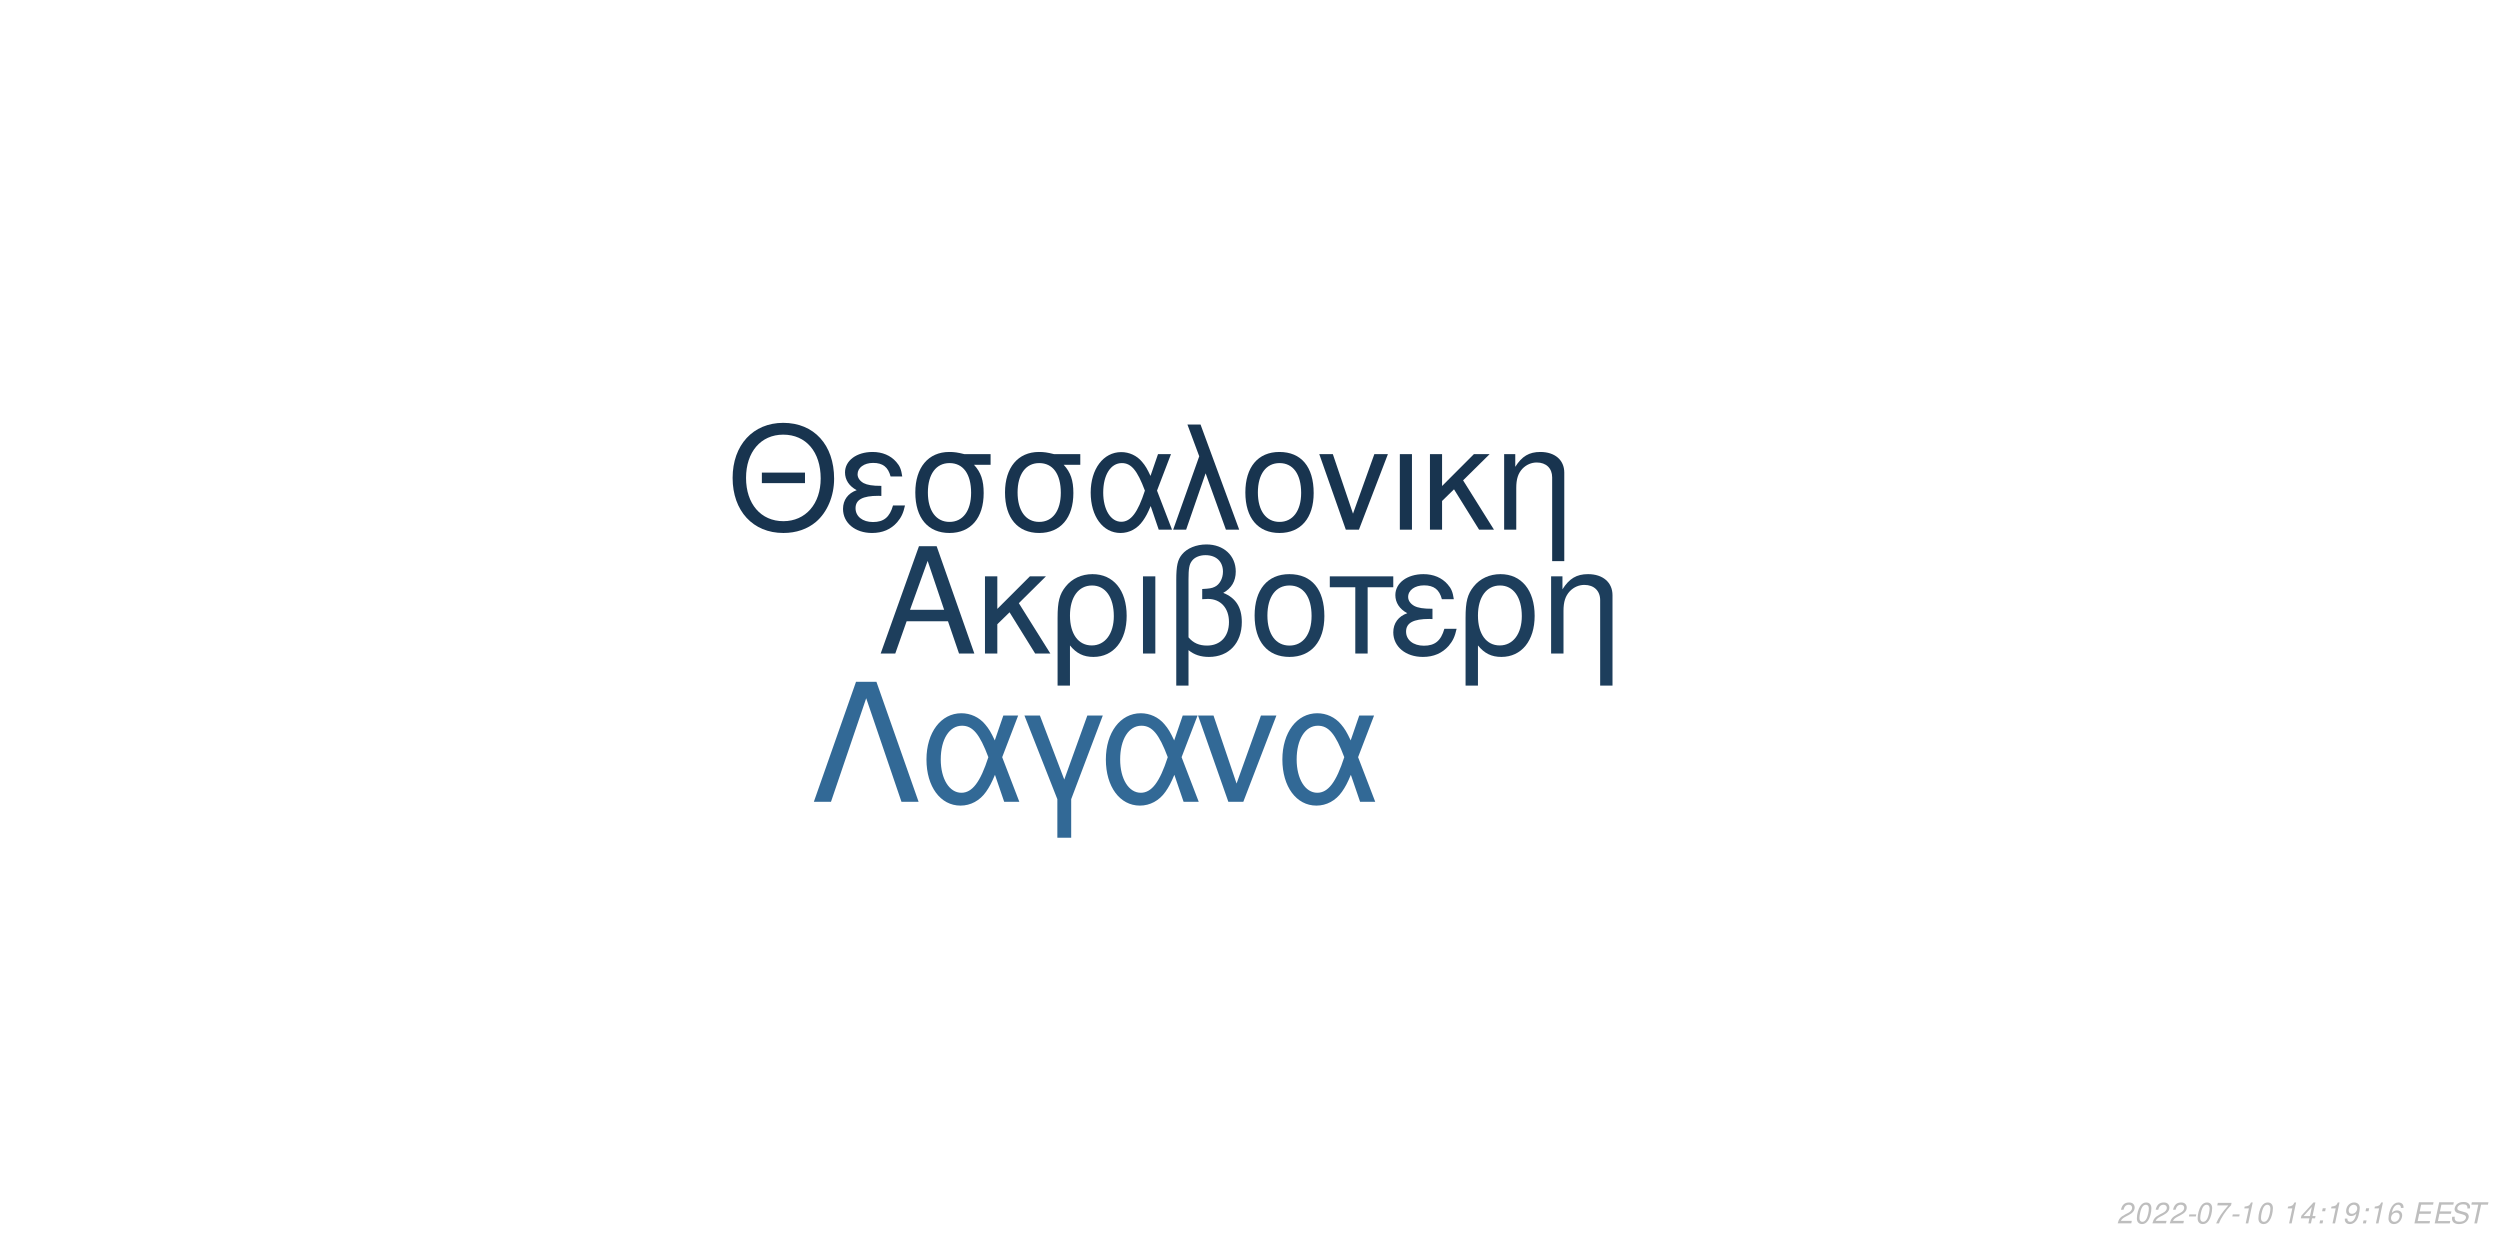
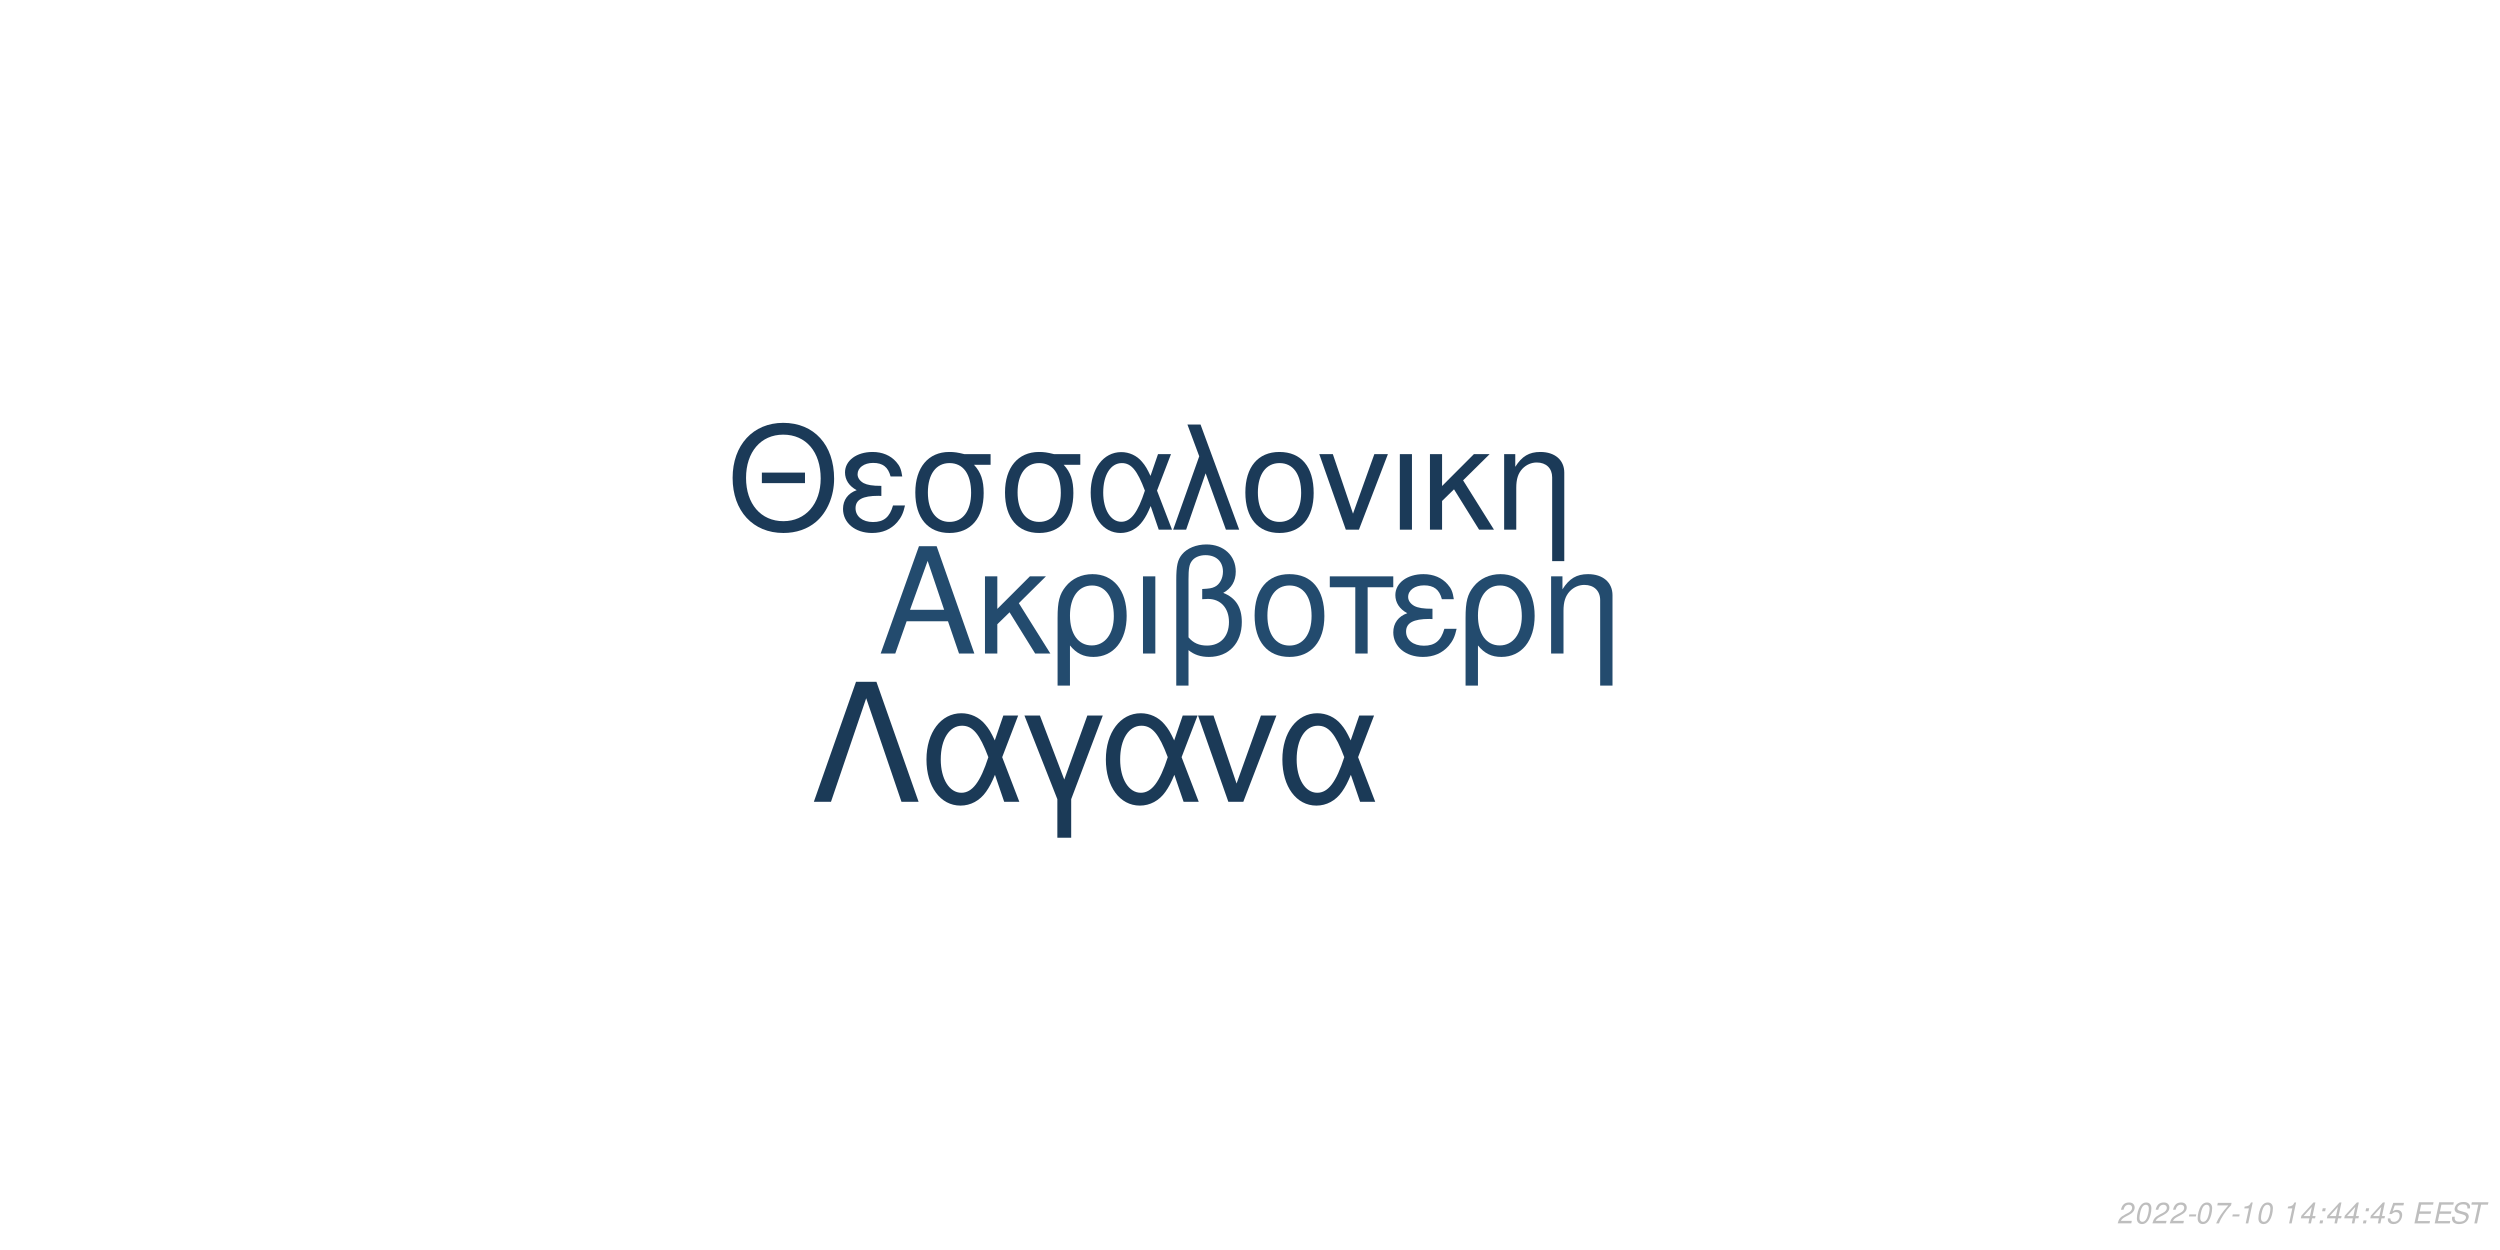
<svg xmlns="http://www.w3.org/2000/svg" xmlns:xlink="http://www.w3.org/1999/xlink" width="864pt" height="432pt" viewBox="0 0 864 432" version="1.1">
  <defs>
    <g>
      <symbol overflow="visible" id="glyph0-0">
        <path style="stroke:none;" d="" />
      </symbol>
      <symbol overflow="visible" id="glyph0-1">
        <path style="stroke:none;" d="M 24.125 -11.141 L 27.938 0 L 33.234 0 L 20.203 -37.094 L 14.094 -37.094 L 0.859 0 L 5.906 0 L 9.828 -11.141 Z M 22.797 -15.109 L 11 -15.109 L 17.094 -32.016 Z M 22.797 -15.109 " />
      </symbol>
      <symbol overflow="visible" id="glyph0-2">
        <path style="stroke:none;" d="M 7.172 -15.422 L 7.172 -26.672 L 2.906 -26.672 L 2.906 0 L 7.172 0 L 7.172 -10.125 L 11.406 -14.25 L 20.25 0 L 25.5 0 L 14.609 -17.406 L 23.969 -26.672 L 18.422 -26.672 Z M 7.172 -15.422 " />
      </symbol>
      <symbol overflow="visible" id="glyph0-3">
        <path style="stroke:none;" d="M 3 11.094 L 7.281 11.094 L 7.281 -2.797 C 9.516 -0.047 11.953 1.172 15.375 1.172 C 22.344 1.172 26.875 -4.422 26.875 -13.031 C 26.875 -21.891 22.297 -27.438 15.062 -27.438 C 11.297 -27.438 7.984 -25.906 5.797 -23.156 C 3.672 -20.516 3 -17.969 3 -12.359 Z M 14.906 -23.516 C 19.547 -23.516 22.438 -19.438 22.438 -12.922 C 22.438 -6.812 19.391 -2.797 14.812 -2.797 C 10.172 -2.797 7.281 -6.766 7.281 -13.125 C 7.281 -19.484 10.234 -23.516 14.906 -23.516 Z M 14.906 -23.516 " />
      </symbol>
      <symbol overflow="visible" id="glyph0-4">
        <path style="stroke:none;" d="M 3.516 0 L 7.781 0 L 7.781 -26.672 L 3.516 -26.672 Z M 3.516 0 " />
      </symbol>
      <symbol overflow="visible" id="glyph0-5">
        <path style="stroke:none;" d="M 4.016 11.094 L 8.25 11.094 L 8.25 -1.172 C 10.172 0.406 12.422 1.172 15.312 1.172 C 22.188 1.172 26.672 -3.609 26.672 -10.891 C 26.672 -15.984 24.578 -19.234 20.25 -20.969 C 23.109 -22.547 24.578 -25.031 24.578 -28.344 C 24.578 -33.844 20.406 -37.703 14.453 -37.703 C 10.938 -37.703 7.734 -36.391 6 -34.25 C 4.484 -32.422 4.016 -30.328 4.016 -25.391 Z M 8.25 -25.656 C 8.25 -29.359 8.5 -30.844 9.469 -32.062 C 10.375 -33.281 12.156 -34 14.094 -34 C 17.812 -34 20.156 -31.812 20.156 -28.297 C 20.156 -25.953 18.984 -23.812 17.297 -23.047 C 16.281 -22.547 15.469 -22.438 12.984 -22.297 L 12.984 -18.781 C 13.734 -18.828 14.344 -18.875 14.969 -18.875 C 19.344 -18.875 22.234 -15.719 22.234 -10.891 C 22.234 -5.906 19.281 -2.75 14.656 -2.75 C 11.953 -2.75 9.922 -3.609 8.25 -5.594 Z M 8.25 -25.656 " />
      </symbol>
      <symbol overflow="visible" id="glyph0-6">
        <path style="stroke:none;" d="M 14.094 -27.438 C 6.562 -27.438 2.094 -22.094 2.094 -13.125 C 2.094 -4.125 6.562 1.172 14.141 1.172 C 21.672 1.172 26.203 -4.172 26.203 -12.922 C 26.203 -22.188 21.828 -27.438 14.094 -27.438 Z M 14.141 -23.516 C 18.938 -23.516 21.781 -19.594 21.781 -12.984 C 21.781 -6.672 18.828 -2.75 14.141 -2.75 C 9.422 -2.75 6.516 -6.672 6.516 -13.125 C 6.516 -19.594 9.422 -23.516 14.141 -23.516 Z M 14.141 -23.516 " />
      </symbol>
      <symbol overflow="visible" id="glyph0-7">
        <path style="stroke:none;" d="M 7.891 0 L 12.156 0 L 12.156 -22.906 L 21.016 -22.906 L 21.016 -26.672 L -0.922 -26.672 L -0.922 -22.906 L 7.891 -22.906 Z M 7.891 0 " />
      </symbol>
      <symbol overflow="visible" id="glyph0-8">
        <path style="stroke:none;" d="M 14.562 -15.469 C 11.344 -15.469 9.562 -15.781 8.297 -16.438 C 6.922 -17.203 6.156 -18.328 6.156 -19.547 C 6.156 -21.891 8.453 -23.562 11.656 -23.562 C 15.062 -23.562 16.953 -22.094 17.812 -18.781 L 21.938 -18.781 C 21.578 -21.266 21.062 -22.5 19.797 -23.922 C 17.812 -26.203 14.906 -27.438 11.453 -27.438 C 5.797 -27.438 1.734 -24.375 1.734 -20.203 C 1.734 -17.609 3.156 -15.375 5.859 -13.938 C 2.797 -12.875 1.016 -10.484 1.016 -7.328 C 1.016 -2.391 5.297 1.172 11.25 1.172 C 14.969 1.172 17.906 -0.109 20.156 -2.641 C 21.578 -4.328 22.297 -5.797 22.906 -8.547 L 18.672 -8.547 C 17.5 -4.422 15.422 -2.703 11.609 -2.703 C 7.938 -2.703 5.438 -4.688 5.438 -7.578 C 5.438 -10.578 7.938 -11.953 13.484 -11.953 C 13.641 -11.953 14.094 -11.953 14.562 -11.906 Z M 14.562 -15.469 " />
      </symbol>
      <symbol overflow="visible" id="glyph0-9">
        <path style="stroke:none;" d="M 3.562 -26.672 L 3.562 0 L 7.844 0 L 7.844 -14.703 C 7.844 -17.906 8.5 -19.891 10.031 -21.531 C 11.406 -22.953 13.188 -23.719 15.062 -23.719 C 18.375 -23.719 20.516 -21.672 20.516 -18.469 L 20.516 11.094 L 24.781 11.094 L 24.781 -20.156 C 24.781 -24.578 21.469 -27.438 16.328 -27.438 C 12.359 -27.438 9.828 -25.906 7.484 -22.188 L 7.484 -26.672 Z M 3.562 -26.672 " />
      </symbol>
      <symbol overflow="visible" id="glyph1-0">
        <path style="stroke:none;" d="" />
      </symbol>
      <symbol overflow="visible" id="glyph1-1">
        <path style="stroke:none;" d="M 26.859 -19.734 L 11.953 -19.734 L 11.953 -16.094 L 26.859 -16.094 Z M 19.328 -36.922 C 8.922 -36.922 1.844 -29.25 1.844 -17.891 C 1.844 -6.484 8.875 1.141 19.391 1.141 C 23.812 1.141 27.703 -0.203 30.641 -2.688 C 34.578 -6.031 36.922 -11.656 36.922 -17.594 C 36.922 -29.297 30 -36.922 19.328 -36.922 Z M 19.328 -32.844 C 27.203 -32.844 32.281 -26.906 32.281 -17.688 C 32.281 -8.922 27.062 -2.938 19.391 -2.938 C 11.609 -2.938 6.484 -8.922 6.484 -17.891 C 6.484 -26.859 11.609 -32.844 19.328 -32.844 Z M 19.328 -32.844 " />
      </symbol>
      <symbol overflow="visible" id="glyph1-2">
        <path style="stroke:none;" d="M 14.25 -15.141 C 11.109 -15.141 9.375 -15.453 8.125 -16.094 C 6.781 -16.844 6.031 -17.938 6.031 -19.141 C 6.031 -21.422 8.266 -23.078 11.406 -23.078 C 14.75 -23.078 16.594 -21.625 17.438 -18.391 L 21.469 -18.391 C 21.125 -20.828 20.625 -22.031 19.391 -23.422 C 17.438 -25.656 14.594 -26.859 11.219 -26.859 C 5.688 -26.859 1.688 -23.875 1.688 -19.781 C 1.688 -17.234 3.094 -15.047 5.734 -13.656 C 2.734 -12.609 1 -10.266 1 -7.172 C 1 -2.344 5.188 1.141 11.016 1.141 C 14.656 1.141 17.547 -0.094 19.734 -2.594 C 21.125 -4.234 21.828 -5.688 22.422 -8.375 L 18.281 -8.375 C 17.141 -4.328 15.094 -2.641 11.359 -2.641 C 7.766 -2.641 5.328 -4.578 5.328 -7.422 C 5.328 -10.359 7.766 -11.703 13.203 -11.703 C 13.359 -11.703 13.797 -11.703 14.25 -11.656 Z M 14.25 -15.141 " />
      </symbol>
      <symbol overflow="visible" id="glyph1-3">
        <path style="stroke:none;" d="M 29 -26.109 L 19.938 -26.109 C 17.594 -26.703 16.438 -26.859 14.703 -26.859 C 7.469 -26.859 2.984 -21.469 2.984 -12.859 C 2.984 -4.031 7.375 1.141 14.797 1.141 C 22.172 1.141 26.609 -4.078 26.609 -12.656 C 26.609 -17.047 25.656 -19.828 23.266 -22.422 L 29 -22.422 Z M 14.797 -23.016 C 19.531 -23.016 22.266 -19.234 22.266 -12.75 C 22.266 -6.531 19.438 -2.688 14.797 -2.688 C 10.172 -2.688 7.328 -6.531 7.328 -12.859 C 7.328 -19.188 10.172 -23.016 14.797 -23.016 Z M 14.797 -23.016 " />
      </symbol>
      <symbol overflow="visible" id="glyph1-4">
        <path style="stroke:none;" d="M 29.344 -26.109 L 24.859 -26.109 L 22.266 -18.578 C 21.125 -21.031 20.484 -22.125 19.328 -23.469 C 17.547 -25.609 14.906 -26.812 12.156 -26.812 C 5.984 -26.812 1.594 -20.984 1.594 -12.812 C 1.594 -4.578 5.828 1.141 11.906 1.141 C 14.953 1.141 17.734 -0.344 19.625 -3.047 C 20.672 -4.531 21.281 -5.688 22.328 -8.172 L 25.109 0 L 29.703 0 L 24.516 -13.5 Z M 20.328 -13.5 C 17.891 -5.922 15.453 -2.734 12.156 -2.734 C 8.516 -2.734 5.922 -6.922 5.922 -12.812 C 5.922 -18.938 8.516 -23.016 12.359 -23.016 C 15.594 -23.016 17.688 -20.531 20.328 -13.5 Z M 20.328 -13.5 " />
      </symbol>
      <symbol overflow="visible" id="glyph1-5">
        <path style="stroke:none;" d="M 1.094 0 L 5.578 0 L 12.312 -19.484 L 19.328 0 L 23.922 0 L 10.562 -36.328 L 6.031 -36.328 L 10.109 -25.359 Z M 1.094 0 " />
      </symbol>
      <symbol overflow="visible" id="glyph1-6">
        <path style="stroke:none;" d="M 13.797 -26.859 C 6.422 -26.859 2.047 -21.625 2.047 -12.859 C 2.047 -4.031 6.422 1.141 13.859 1.141 C 21.234 1.141 25.656 -4.078 25.656 -12.656 C 25.656 -21.719 21.375 -26.859 13.797 -26.859 Z M 13.859 -23.016 C 18.531 -23.016 21.328 -19.188 21.328 -12.703 C 21.328 -6.531 18.438 -2.688 13.859 -2.688 C 9.219 -2.688 6.375 -6.531 6.375 -12.859 C 6.375 -19.188 9.219 -23.016 13.859 -23.016 Z M 13.859 -23.016 " />
      </symbol>
      <symbol overflow="visible" id="glyph1-7">
        <path style="stroke:none;" d="M 14.297 0 L 24.312 -26.109 L 19.625 -26.109 L 12.25 -5.531 L 5.281 -26.109 L 0.594 -26.109 L 9.766 0 Z M 14.297 0 " />
      </symbol>
      <symbol overflow="visible" id="glyph1-8">
        <path style="stroke:none;" d="M 3.438 0 L 7.625 0 L 7.625 -26.109 L 3.438 -26.109 Z M 3.438 0 " />
      </symbol>
      <symbol overflow="visible" id="glyph1-9">
        <path style="stroke:none;" d="M 7.031 -15.094 L 7.031 -26.109 L 2.844 -26.109 L 2.844 0 L 7.031 0 L 7.031 -9.922 L 11.156 -13.953 L 19.828 0 L 24.969 0 L 14.297 -17.047 L 23.469 -26.109 L 18.031 -26.109 Z M 7.031 -15.094 " />
      </symbol>
      <symbol overflow="visible" id="glyph1-10">
        <path style="stroke:none;" d="M 3.484 -26.109 L 3.484 0 L 7.672 0 L 7.672 -14.406 C 7.672 -17.547 8.328 -19.484 9.812 -21.078 C 11.156 -22.469 12.906 -23.219 14.75 -23.219 C 17.984 -23.219 20.078 -21.234 20.078 -18.094 L 20.078 10.859 L 24.266 10.859 L 24.266 -19.734 C 24.266 -24.062 21.031 -26.859 16 -26.859 C 12.109 -26.859 9.609 -25.359 7.328 -21.719 L 7.328 -26.109 Z M 3.484 -26.109 " />
      </symbol>
      <symbol overflow="visible" id="glyph2-0">
        <path style="stroke:none;" d="" />
      </symbol>
      <symbol overflow="visible" id="glyph2-1">
        <path style="stroke:none;" d="M 22.531 -41.484 L 15.484 -41.484 L 0.906 0 L 6.828 0 L 19 -35.797 L 31.188 0 L 37.109 0 Z M 22.531 -41.484 " />
      </symbol>
      <symbol overflow="visible" id="glyph2-2">
        <path style="stroke:none;" d="M 33.516 -29.812 L 28.391 -29.812 L 25.438 -21.219 C 24.125 -24.016 23.391 -25.266 22.078 -26.797 C 20.031 -29.25 17.016 -30.609 13.891 -30.609 C 6.828 -30.609 1.828 -23.953 1.828 -14.625 C 1.828 -5.234 6.656 1.312 13.594 1.312 C 17.078 1.312 20.266 -0.391 22.422 -3.469 C 23.609 -5.172 24.297 -6.484 25.5 -9.328 L 28.688 0 L 33.922 0 L 28 -15.422 Z M 23.219 -15.422 C 20.422 -6.766 17.641 -3.125 13.891 -3.125 C 9.734 -3.125 6.766 -7.906 6.766 -14.625 C 6.766 -21.625 9.734 -26.297 14.109 -26.297 C 17.812 -26.297 20.203 -23.453 23.219 -15.422 Z M 23.219 -15.422 " />
      </symbol>
      <symbol overflow="visible" id="glyph2-3">
        <path style="stroke:none;" d="M 12.062 12.406 L 16.844 12.406 L 16.844 -0.906 L 27.766 -29.812 L 22.422 -29.812 L 14.453 -7.688 L 6.031 -29.812 L 0.688 -29.812 L 12.062 -0.906 Z M 12.062 12.406 " />
      </symbol>
      <symbol overflow="visible" id="glyph2-4">
        <path style="stroke:none;" d="M 16.328 0 L 27.766 -29.812 L 22.422 -29.812 L 14 -6.312 L 6.031 -29.812 L 0.688 -29.812 L 11.156 0 Z M 16.328 0 " />
      </symbol>
      <symbol overflow="visible" id="glyph3-0">
        <path style="stroke:none;" d="" />
      </symbol>
      <symbol overflow="visible" id="glyph3-1">
        <path style="stroke:none;" d="M 5.234 -0.875 L 1.469 -0.875 C 1.641 -1.375 2.203 -1.891 3.109 -2.344 L 4.234 -2.938 C 5.562 -3.625 6.219 -4.469 6.219 -5.484 C 6.219 -5.938 6.062 -6.359 5.797 -6.656 C 5.469 -7.047 4.984 -7.234 4.312 -7.234 C 2.766 -7.234 1.891 -6.453 1.484 -4.734 L 2.375 -4.734 C 2.484 -5.188 2.609 -5.484 2.797 -5.75 C 3.094 -6.203 3.609 -6.453 4.188 -6.453 C 4.891 -6.453 5.344 -6.031 5.344 -5.375 C 5.344 -4.703 4.859 -4.094 4.016 -3.656 L 2.984 -3.125 C 1.234 -2.188 0.797 -1.656 0.344 -0.016 L 5.047 -0.016 Z M 5.234 -0.875 " />
      </symbol>
      <symbol overflow="visible" id="glyph3-2">
        <path style="stroke:none;" d="M 4.203 -7.234 C 3.375 -7.234 2.688 -6.812 2.125 -5.984 C 1.484 -5.047 0.984 -3.188 0.984 -1.734 C 0.984 -1.109 1.172 -0.562 1.484 -0.266 C 1.797 0.047 2.281 0.234 2.766 0.234 C 3.625 0.234 4.281 -0.156 4.859 -1.016 C 5.516 -1.953 6 -3.797 6 -5.266 C 6 -6.5 5.328 -7.234 4.203 -7.234 Z M 4.094 -6.453 C 4.734 -6.453 5.125 -5.984 5.125 -5.156 C 5.125 -4.203 4.781 -2.625 4.406 -1.812 C 3.984 -0.938 3.516 -0.547 2.875 -0.547 C 2.25 -0.547 1.875 -1.031 1.875 -1.828 C 1.875 -2.797 2.203 -4.344 2.594 -5.203 C 2.984 -6.047 3.453 -6.453 4.094 -6.453 Z M 4.094 -6.453 " />
      </symbol>
      <symbol overflow="visible" id="glyph3-3">
        <path style="stroke:none;" d="M 3.516 -3.125 L 1.125 -3.125 L 0.969 -2.406 L 3.359 -2.406 Z M 3.516 -3.125 " />
      </symbol>
      <symbol overflow="visible" id="glyph3-4">
        <path style="stroke:none;" d="M 6.703 -7.094 L 1.953 -7.094 L 1.766 -6.219 L 5.594 -6.219 C 3.344 -3.688 2.266 -2.109 1.375 0 L 2.344 0 C 3.031 -1.906 4.828 -4.594 6.547 -6.281 Z M 6.703 -7.094 " />
      </symbol>
      <symbol overflow="visible" id="glyph3-5">
        <path style="stroke:none;" d="M 3.703 -5.188 L 2.594 0 L 3.469 0 L 5.016 -7.234 L 4.438 -7.234 C 3.906 -6.156 3.688 -6.016 2.234 -5.812 L 2.109 -5.188 Z M 3.703 -5.188 " />
      </symbol>
      <symbol overflow="visible" id="glyph3-6">
        <path style="stroke:none;" d="" />
      </symbol>
      <symbol overflow="visible" id="glyph3-7">
        <path style="stroke:none;" d="M 3.625 -1.75 L 3.266 0 L 4.141 0 L 4.516 -1.75 L 5.562 -1.75 L 5.734 -2.531 L 4.688 -2.531 L 5.688 -7.234 L 5.016 -7.234 L 0.844 -2.672 L 0.641 -1.75 Z M 3.797 -2.531 L 1.594 -2.531 L 4.469 -5.703 Z M 3.797 -2.531 " />
      </symbol>
      <symbol overflow="visible" id="glyph3-8">
        <path style="stroke:none;" d="M 2.359 -1.031 L 1.312 -1.031 L 1.094 0 L 2.141 0 Z M 3.266 -5.234 L 2.219 -5.234 L 2 -4.203 L 3.047 -4.203 Z M 3.266 -5.234 " />
      </symbol>
      <symbol overflow="visible" id="glyph3-9">
-         <path style="stroke:none;" d="M 0.844 -1.656 C 0.844 -1.547 0.844 -1.438 0.844 -1.375 C 0.844 -0.406 1.531 0.234 2.578 0.234 C 3.203 0.234 3.766 0.016 4.297 -0.438 C 4.938 -1 5.312 -1.656 5.594 -2.719 C 5.844 -3.672 6.016 -4.766 6.016 -5.375 C 6.016 -5.844 5.844 -6.328 5.547 -6.656 C 5.203 -7.031 4.703 -7.234 4.062 -7.234 C 2.516 -7.234 1.297 -5.938 1.297 -4.266 C 1.297 -3.203 1.984 -2.547 3.047 -2.547 C 3.484 -2.547 3.953 -2.672 4.281 -2.891 C 4.406 -2.984 4.547 -3.078 4.828 -3.344 C 4.438 -1.484 3.703 -0.547 2.703 -0.547 C 2.109 -0.547 1.719 -0.938 1.719 -1.547 L 1.719 -1.656 Z M 3.953 -6.453 C 4.625 -6.453 5.141 -5.953 5.141 -5.281 C 5.141 -4.188 4.312 -3.312 3.297 -3.312 C 2.594 -3.312 2.172 -3.734 2.172 -4.453 C 2.172 -5.562 2.984 -6.453 3.953 -6.453 Z M 3.953 -6.453 " />
+         <path style="stroke:none;" d="M 6.297 -7.094 L 2.594 -7.094 L 1.234 -3.234 L 2.047 -3.234 C 2.656 -3.766 2.938 -3.906 3.531 -3.906 C 4.328 -3.906 4.797 -3.453 4.797 -2.688 C 4.797 -1.438 3.969 -0.547 2.828 -0.547 C 2.031 -0.547 1.609 -0.938 1.578 -1.734 L 0.703 -1.734 L 0.703 -1.516 C 0.703 -0.938 0.844 -0.547 1.188 -0.266 C 1.562 0.062 2.078 0.234 2.703 0.234 C 3.656 0.234 4.391 -0.156 4.984 -0.922 C 5.422 -1.5 5.672 -2.234 5.672 -2.953 C 5.672 -4 4.938 -4.672 3.812 -4.672 C 3.328 -4.672 2.906 -4.547 2.406 -4.234 L 3.109 -6.219 L 6.109 -6.219 Z M 6.297 -7.094 " />
      </symbol>
      <symbol overflow="visible" id="glyph3-10">
-         <path style="stroke:none;" d="M 6.125 -5.344 L 6.141 -5.625 C 6.141 -6.609 5.453 -7.234 4.391 -7.234 C 3.438 -7.234 2.641 -6.719 2.016 -5.703 C 1.422 -4.781 0.938 -2.953 0.938 -1.688 C 0.938 -0.516 1.688 0.234 2.859 0.234 C 3.703 0.234 4.438 -0.156 5 -0.875 C 5.406 -1.422 5.672 -2.156 5.672 -2.766 C 5.672 -3.812 4.969 -4.5 3.906 -4.5 C 3.234 -4.5 2.672 -4.234 2.094 -3.625 C 2.406 -5.375 3.234 -6.453 4.25 -6.453 C 4.703 -6.453 5.062 -6.234 5.172 -5.844 C 5.203 -5.719 5.234 -5.578 5.25 -5.344 Z M 3.656 -3.734 C 4.344 -3.734 4.797 -3.281 4.797 -2.625 C 4.797 -1.469 3.984 -0.547 2.984 -0.547 C 2.297 -0.547 1.812 -1.047 1.812 -1.766 C 1.812 -2.859 2.625 -3.734 3.656 -3.734 Z M 3.656 -3.734 " />
+         <path style="stroke:none;" d="M 2.547 -3.312 L 6.5 -3.312 L 6.688 -4.141 L 2.719 -4.141 L 3.219 -6.469 L 7.344 -6.469 L 7.516 -7.297 L 2.453 -7.297 L 0.906 0 L 6.125 0 L 6.297 -0.812 L 2.016 -0.812 Z M 2.547 -3.312 " />
      </symbol>
      <symbol overflow="visible" id="glyph3-11">
-         <path style="stroke:none;" d="M 2.547 -3.312 L 6.5 -3.312 L 6.688 -4.141 L 2.719 -4.141 L 3.219 -6.469 L 7.344 -6.469 L 7.516 -7.297 L 2.453 -7.297 L 0.906 0 L 6.125 0 L 6.297 -0.812 L 2.016 -0.812 Z M 2.547 -3.312 " />
+         <path style="stroke:none;" d="M 7.062 -5.156 C 7.125 -5.438 7.141 -5.562 7.141 -5.703 C 7.141 -6.156 6.938 -6.594 6.594 -6.891 C 6.188 -7.25 5.656 -7.406 4.875 -7.406 C 3.844 -7.406 3.047 -7.125 2.5 -6.562 C 2.094 -6.141 1.781 -5.438 1.781 -4.922 C 1.781 -4.297 2.219 -3.766 2.891 -3.562 L 4.594 -3.094 C 5.406 -2.859 5.734 -2.578 5.734 -2.094 C 5.734 -1.781 5.547 -1.406 5.266 -1.141 C 4.844 -0.766 4.266 -0.578 3.453 -0.578 C 2.328 -0.578 1.812 -0.984 1.812 -1.906 C 1.812 -2.047 1.812 -2.125 1.844 -2.312 L 0.984 -2.312 C 0.906 -2.062 0.891 -1.906 0.891 -1.688 C 0.891 -0.484 1.797 0.234 3.297 0.234 C 4.359 0.234 5.234 -0.062 5.812 -0.609 C 6.344 -1.078 6.688 -1.797 6.688 -2.375 C 6.688 -2.641 6.609 -2.906 6.453 -3.156 C 6.234 -3.5 5.938 -3.703 5.469 -3.828 L 3.75 -4.312 C 2.984 -4.547 2.734 -4.734 2.734 -5.188 C 2.734 -5.547 2.875 -5.844 3.188 -6.109 C 3.547 -6.438 4.031 -6.594 4.703 -6.594 C 5.266 -6.594 5.688 -6.484 5.906 -6.297 C 6.094 -6.125 6.219 -5.797 6.219 -5.516 C 6.219 -5.422 6.203 -5.344 6.188 -5.156 Z M 7.062 -5.156 " />
      </symbol>
      <symbol overflow="visible" id="glyph3-12">
-         <path style="stroke:none;" d="M 7.062 -5.156 C 7.125 -5.438 7.141 -5.562 7.141 -5.703 C 7.141 -6.156 6.938 -6.594 6.594 -6.891 C 6.188 -7.25 5.656 -7.406 4.875 -7.406 C 3.844 -7.406 3.047 -7.125 2.5 -6.562 C 2.094 -6.141 1.781 -5.438 1.781 -4.922 C 1.781 -4.297 2.219 -3.766 2.891 -3.562 L 4.594 -3.094 C 5.406 -2.859 5.734 -2.578 5.734 -2.094 C 5.734 -1.781 5.547 -1.406 5.266 -1.141 C 4.844 -0.766 4.266 -0.578 3.453 -0.578 C 2.328 -0.578 1.812 -0.984 1.812 -1.906 C 1.812 -2.047 1.812 -2.125 1.844 -2.312 L 0.984 -2.312 C 0.906 -2.062 0.891 -1.906 0.891 -1.688 C 0.891 -0.484 1.797 0.234 3.297 0.234 C 4.359 0.234 5.234 -0.062 5.812 -0.609 C 6.344 -1.078 6.688 -1.797 6.688 -2.375 C 6.688 -2.641 6.609 -2.906 6.453 -3.156 C 6.234 -3.5 5.938 -3.703 5.469 -3.828 L 3.75 -4.312 C 2.984 -4.547 2.734 -4.734 2.734 -5.188 C 2.734 -5.547 2.875 -5.844 3.188 -6.109 C 3.547 -6.438 4.031 -6.594 4.703 -6.594 C 5.266 -6.594 5.688 -6.484 5.906 -6.297 C 6.094 -6.125 6.219 -5.797 6.219 -5.516 C 6.219 -5.422 6.203 -5.344 6.188 -5.156 Z M 7.062 -5.156 " />
-       </symbol>
-       <symbol overflow="visible" id="glyph3-13">
        <path style="stroke:none;" d="M 4.938 -6.469 L 7.312 -6.469 L 7.484 -7.297 L 1.75 -7.297 L 1.578 -6.469 L 3.984 -6.469 L 2.609 0 L 3.547 0 Z M 4.938 -6.469 " />
      </symbol>
    </g>
  </defs>
  <g id="surface1">
    <rect x="0" y="0" width="864" height="432" style="fill:rgb(100%,100%,100%);fill-opacity:1;stroke:none;" />
-     <g style="fill:rgb(11.373%,24.314%,36.078%);fill-opacity:1;">
+     <g style="fill:rgb(13.725%,29.412%,43.137%);fill-opacity:1;">
      <use xlink:href="#glyph0-1" x="303.5" y="225.861" />
      <use xlink:href="#glyph0-2" x="337.5" y="225.861" />
      <use xlink:href="#glyph0-3" x="362.5" y="225.861" />
      <use xlink:href="#glyph0-4" x="391.5" y="225.861" />
      <use xlink:href="#glyph0-5" x="402.5" y="225.861" />
      <use xlink:href="#glyph0-6" x="431.5" y="225.861" />
      <use xlink:href="#glyph0-7" x="460.5" y="225.861" />
      <use xlink:href="#glyph0-8" x="480.5" y="225.861" />
      <use xlink:href="#glyph0-3" x="503.5" y="225.861" />
      <use xlink:href="#glyph0-9" x="532.5" y="225.861" />
    </g>
-     <g style="fill:rgb(9.412%,20.392%,30.98%);fill-opacity:1;">
+     <g style="fill:rgb(10.588%,22.745%,34.51%);fill-opacity:1;">
      <use xlink:href="#glyph1-1" x="251.348" y="183.058" />
      <use xlink:href="#glyph1-2" x="290.348" y="183.058" />
      <use xlink:href="#glyph1-3" x="313.348" y="183.058" />
      <use xlink:href="#glyph1-3" x="344.348" y="183.058" />
      <use xlink:href="#glyph1-4" x="375.348" y="183.058" />
      <use xlink:href="#glyph1-5" x="404.348" y="183.058" />
      <use xlink:href="#glyph1-6" x="428.348" y="183.058" />
      <use xlink:href="#glyph1-7" x="455.348" y="183.058" />
      <use xlink:href="#glyph1-8" x="480.348" y="183.058" />
      <use xlink:href="#glyph1-9" x="491.348" y="183.058" />
      <use xlink:href="#glyph1-10" x="516.348" y="183.058" />
    </g>
-     <g style="fill:rgb(19.608%,41.176%,58.824%);fill-opacity:1;">
+     <g style="fill:rgb(10.588%,22.745%,34.118%);fill-opacity:1;">
      <use xlink:href="#glyph2-1" x="280.359" y="277.105" />
      <use xlink:href="#glyph2-2" x="318.359" y="277.105" />
      <use xlink:href="#glyph2-3" x="353.359" y="277.105" />
      <use xlink:href="#glyph2-2" x="380.359" y="277.105" />
      <use xlink:href="#glyph2-4" x="413.359" y="277.105" />
      <use xlink:href="#glyph2-2" x="441.359" y="277.105" />
    </g>
    <g style="fill:rgb(74.51%,74.51%,74.51%);fill-opacity:1;">
      <use xlink:href="#glyph3-1" x="731.52" y="422.81" />
      <use xlink:href="#glyph3-2" x="737.52" y="422.81" />
      <use xlink:href="#glyph3-1" x="743.52" y="422.81" />
      <use xlink:href="#glyph3-1" x="749.52" y="422.81" />
      <use xlink:href="#glyph3-3" x="755.52" y="422.81" />
      <use xlink:href="#glyph3-2" x="758.52" y="422.81" />
      <use xlink:href="#glyph3-4" x="764.52" y="422.81" />
      <use xlink:href="#glyph3-3" x="770.52" y="422.81" />
      <use xlink:href="#glyph3-5" x="773.52" y="422.81" />
      <use xlink:href="#glyph3-2" x="779.52" y="422.81" />
      <use xlink:href="#glyph3-6" x="785.52" y="422.81" />
      <use xlink:href="#glyph3-5" x="788.52" y="422.81" />
      <use xlink:href="#glyph3-7" x="794.52" y="422.81" />
      <use xlink:href="#glyph3-8" x="800.52" y="422.81" />
-       <use xlink:href="#glyph3-5" x="803.52" y="422.81" />
-       <use xlink:href="#glyph3-9" x="809.52" y="422.81" />
+       <use xlink:href="#glyph3-7" x="803.52" y="422.81" />
+       <use xlink:href="#glyph3-7" x="809.52" y="422.81" />
      <use xlink:href="#glyph3-8" x="815.52" y="422.81" />
-       <use xlink:href="#glyph3-5" x="818.52" y="422.81" />
-       <use xlink:href="#glyph3-10" x="824.52" y="422.81" />
+       <use xlink:href="#glyph3-7" x="818.52" y="422.81" />
+       <use xlink:href="#glyph3-9" x="824.52" y="422.81" />
      <use xlink:href="#glyph3-6" x="830.52" y="422.81" />
-       <use xlink:href="#glyph3-11" x="833.52" y="422.81" />
-       <use xlink:href="#glyph3-11" x="840.52" y="422.81" />
-       <use xlink:href="#glyph3-12" x="846.52" y="422.81" />
-       <use xlink:href="#glyph3-13" x="852.52" y="422.81" />
+       <use xlink:href="#glyph3-10" x="833.52" y="422.81" />
+       <use xlink:href="#glyph3-10" x="840.52" y="422.81" />
+       <use xlink:href="#glyph3-11" x="846.52" y="422.81" />
+       <use xlink:href="#glyph3-12" x="852.52" y="422.81" />
    </g>
  </g>
</svg>
